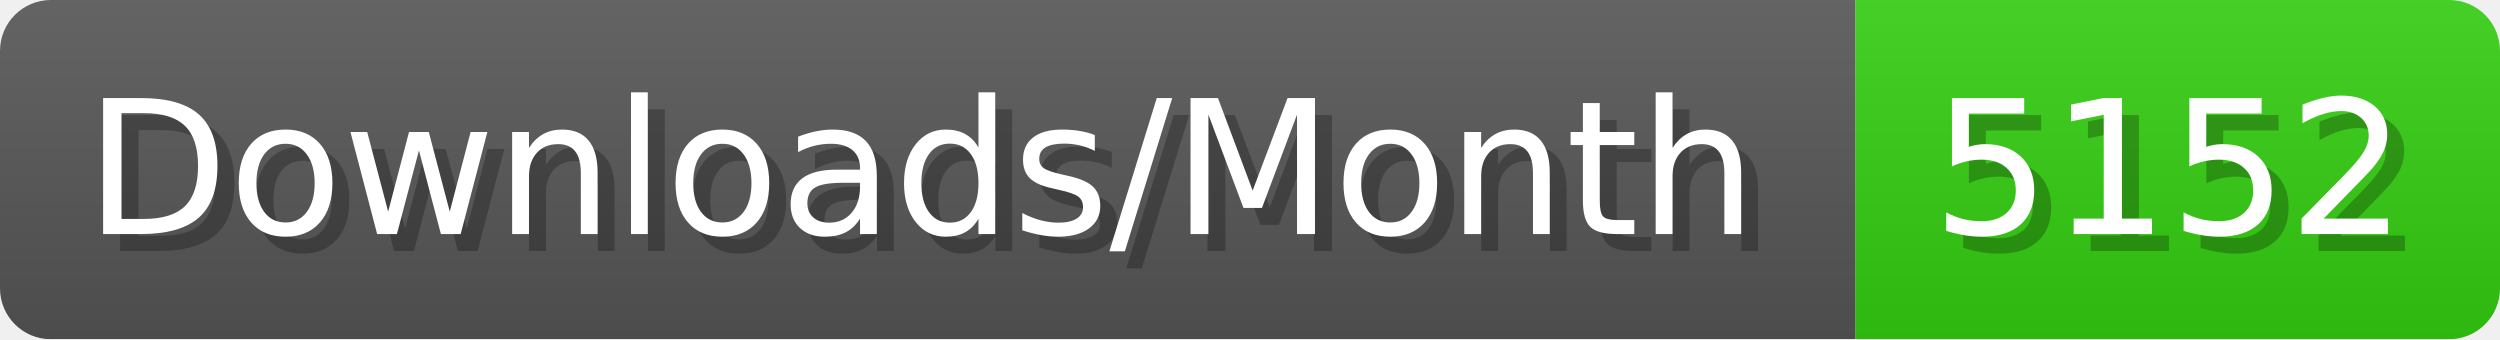
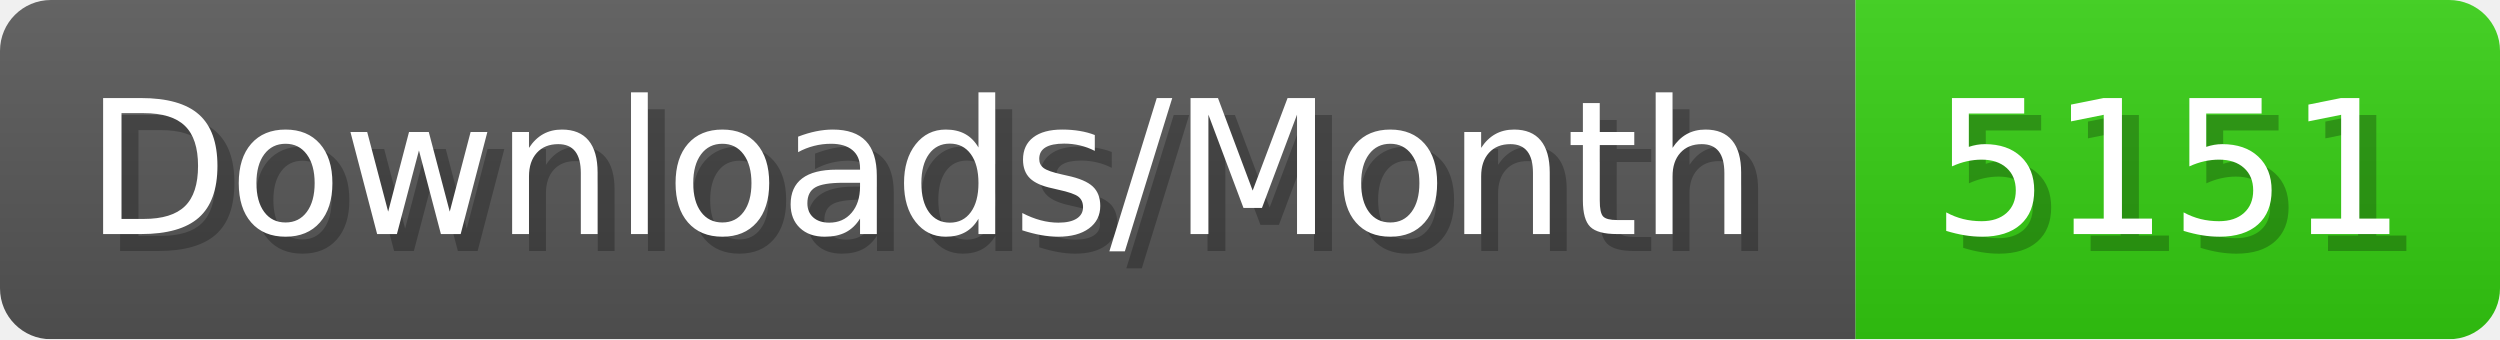
- <svg xmlns="http://www.w3.org/2000/svg" width="147.4" height="20" viewBox="0 0 1474 200" role="img" aria-label="Downloads/Month: 5152">
+ <svg xmlns="http://www.w3.org/2000/svg" width="147.4" height="20" viewBox="0 0 1474 200" role="img" aria-label="Downloads/Month: 5151">
  <linearGradient id="YlXUI" x2="0" y2="100%">
    <stop offset="0" stop-opacity=".1" stop-color="#EEE" />
    <stop offset="1" stop-opacity=".1" />
  </linearGradient>
  <mask id="JHhop">
    <rect width="1474" height="200" rx="30" fill="#FFF" />
  </mask>
  <g mask="url(#JHhop)">
    <rect width="1094" height="200" fill="#555" />
    <rect width="380" height="200" fill="#3C1" x="1094" />
    <rect width="1474" height="200" fill="url(#YlXUI)" />
  </g>
  <g aria-hidden="true" fill="#fff" text-anchor="start" font-family="Verdana,DejaVu Sans,sans-serif" font-size="110">
    <text x="60" y="148" textLength="994" fill="#000" opacity="0.25">Downloads/Month</text>
    <text x="50" y="138" textLength="994">Downloads/Month</text>
-     <text x="1149" y="148" textLength="280" fill="#000" opacity="0.25">5152</text>
-     <text x="1139" y="138" textLength="280">5152</text>
+     <text x="1149" y="148" textLength="280" fill="#000" opacity="0.25">5151</text>
+     <text x="1139" y="138" textLength="280">5151</text>
  </g>
</svg>
